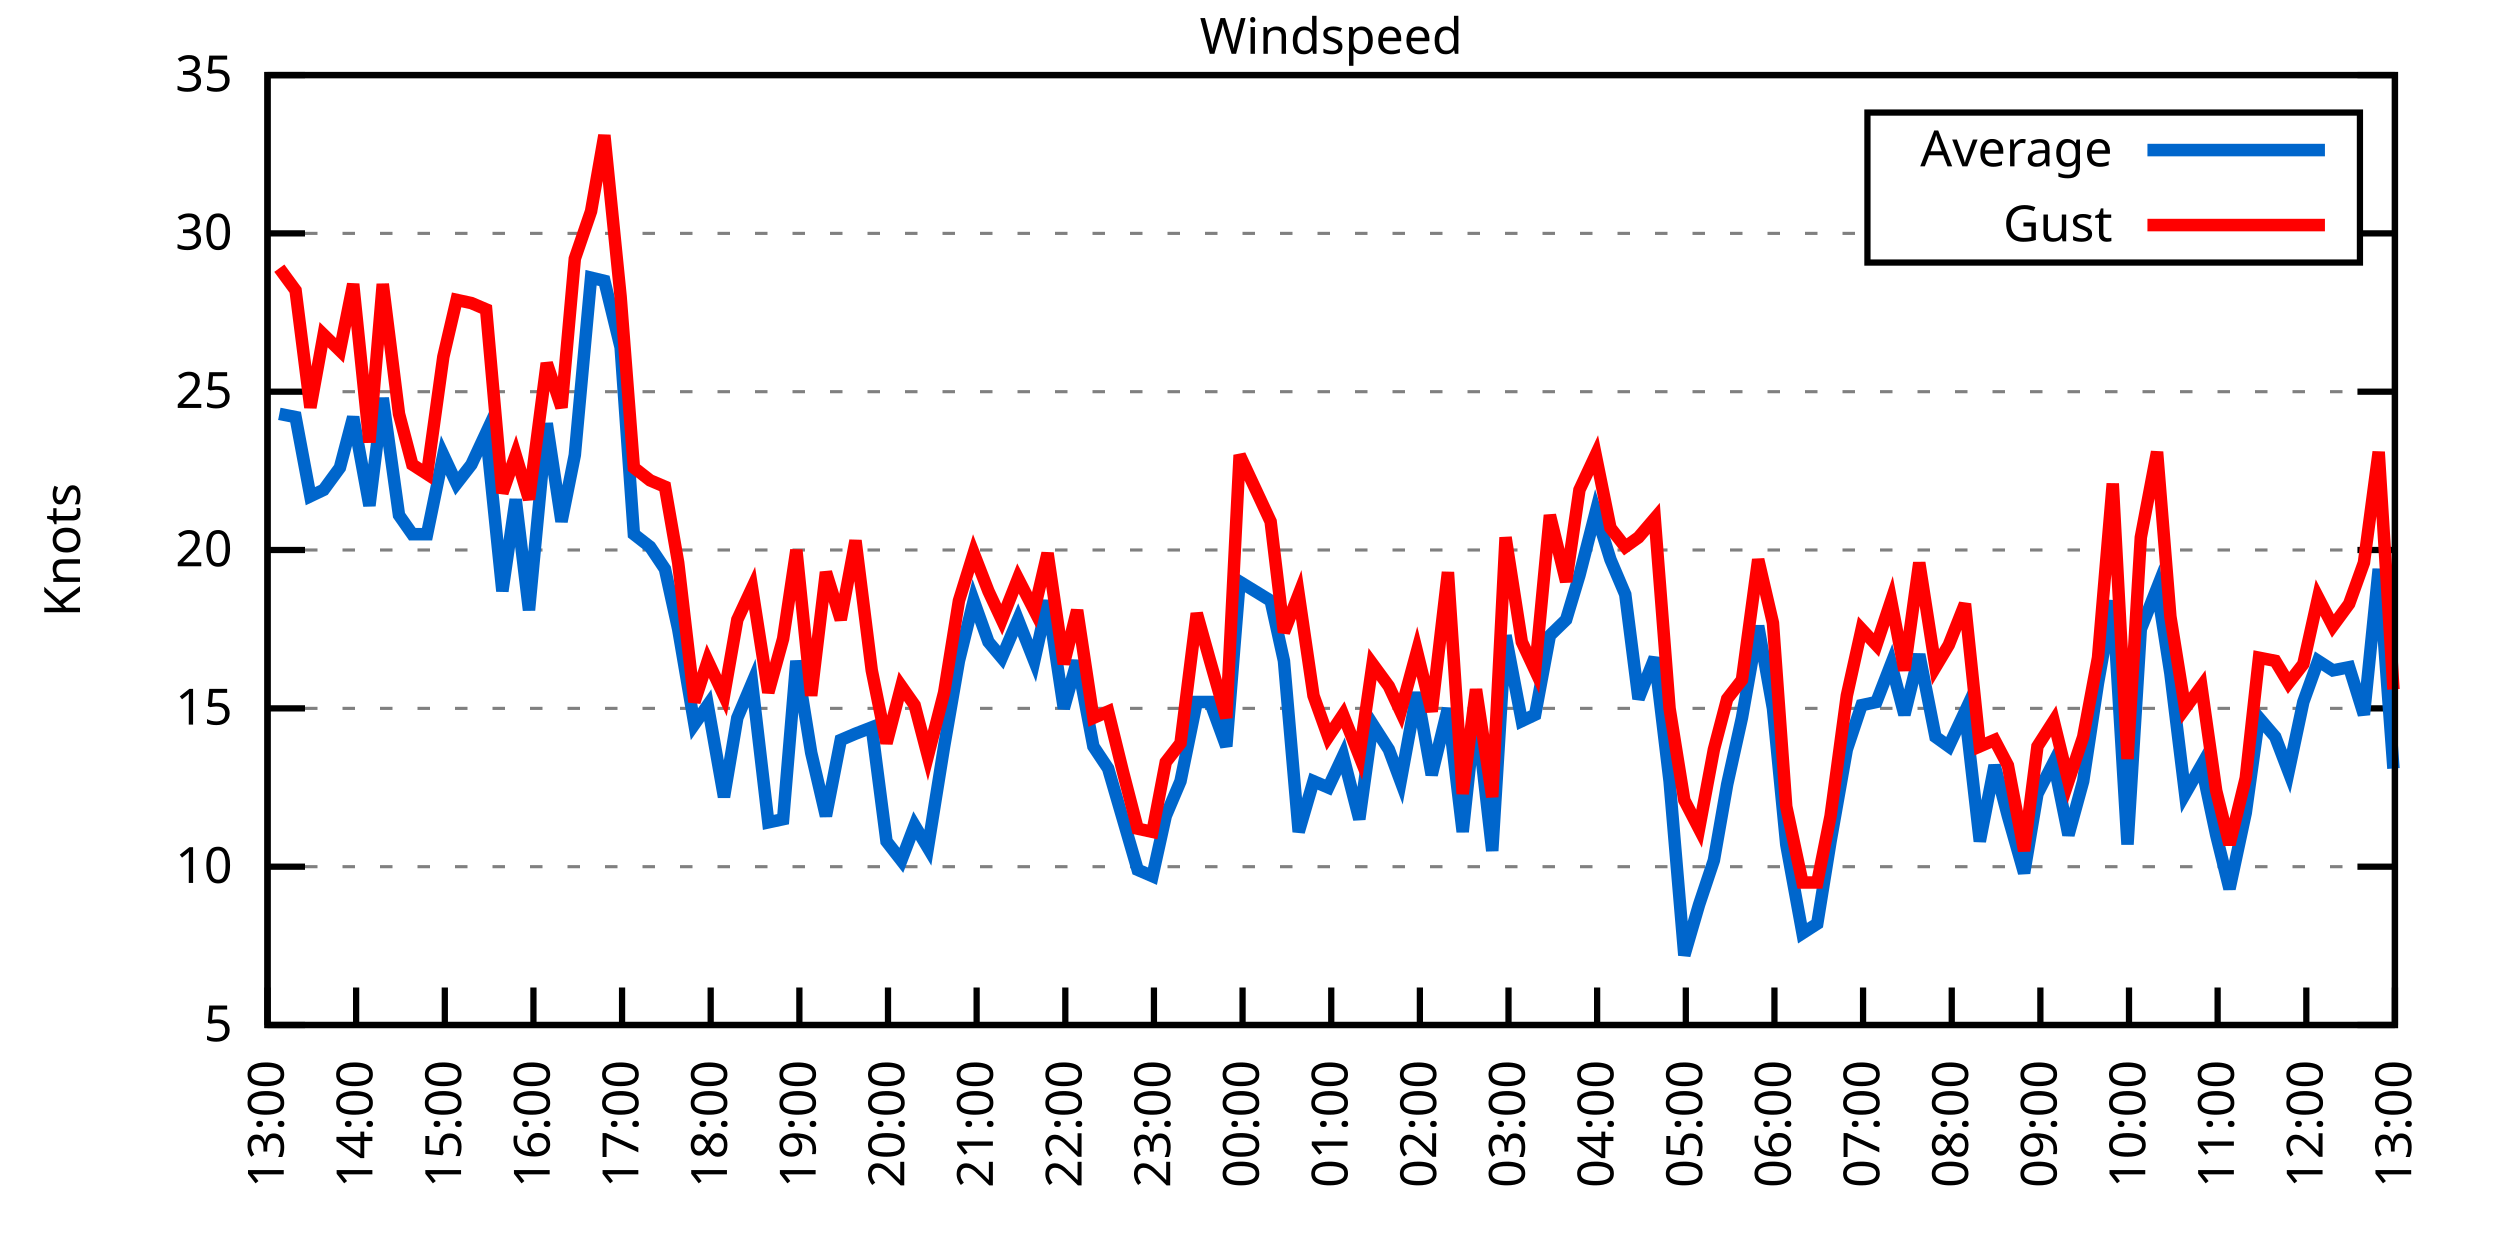
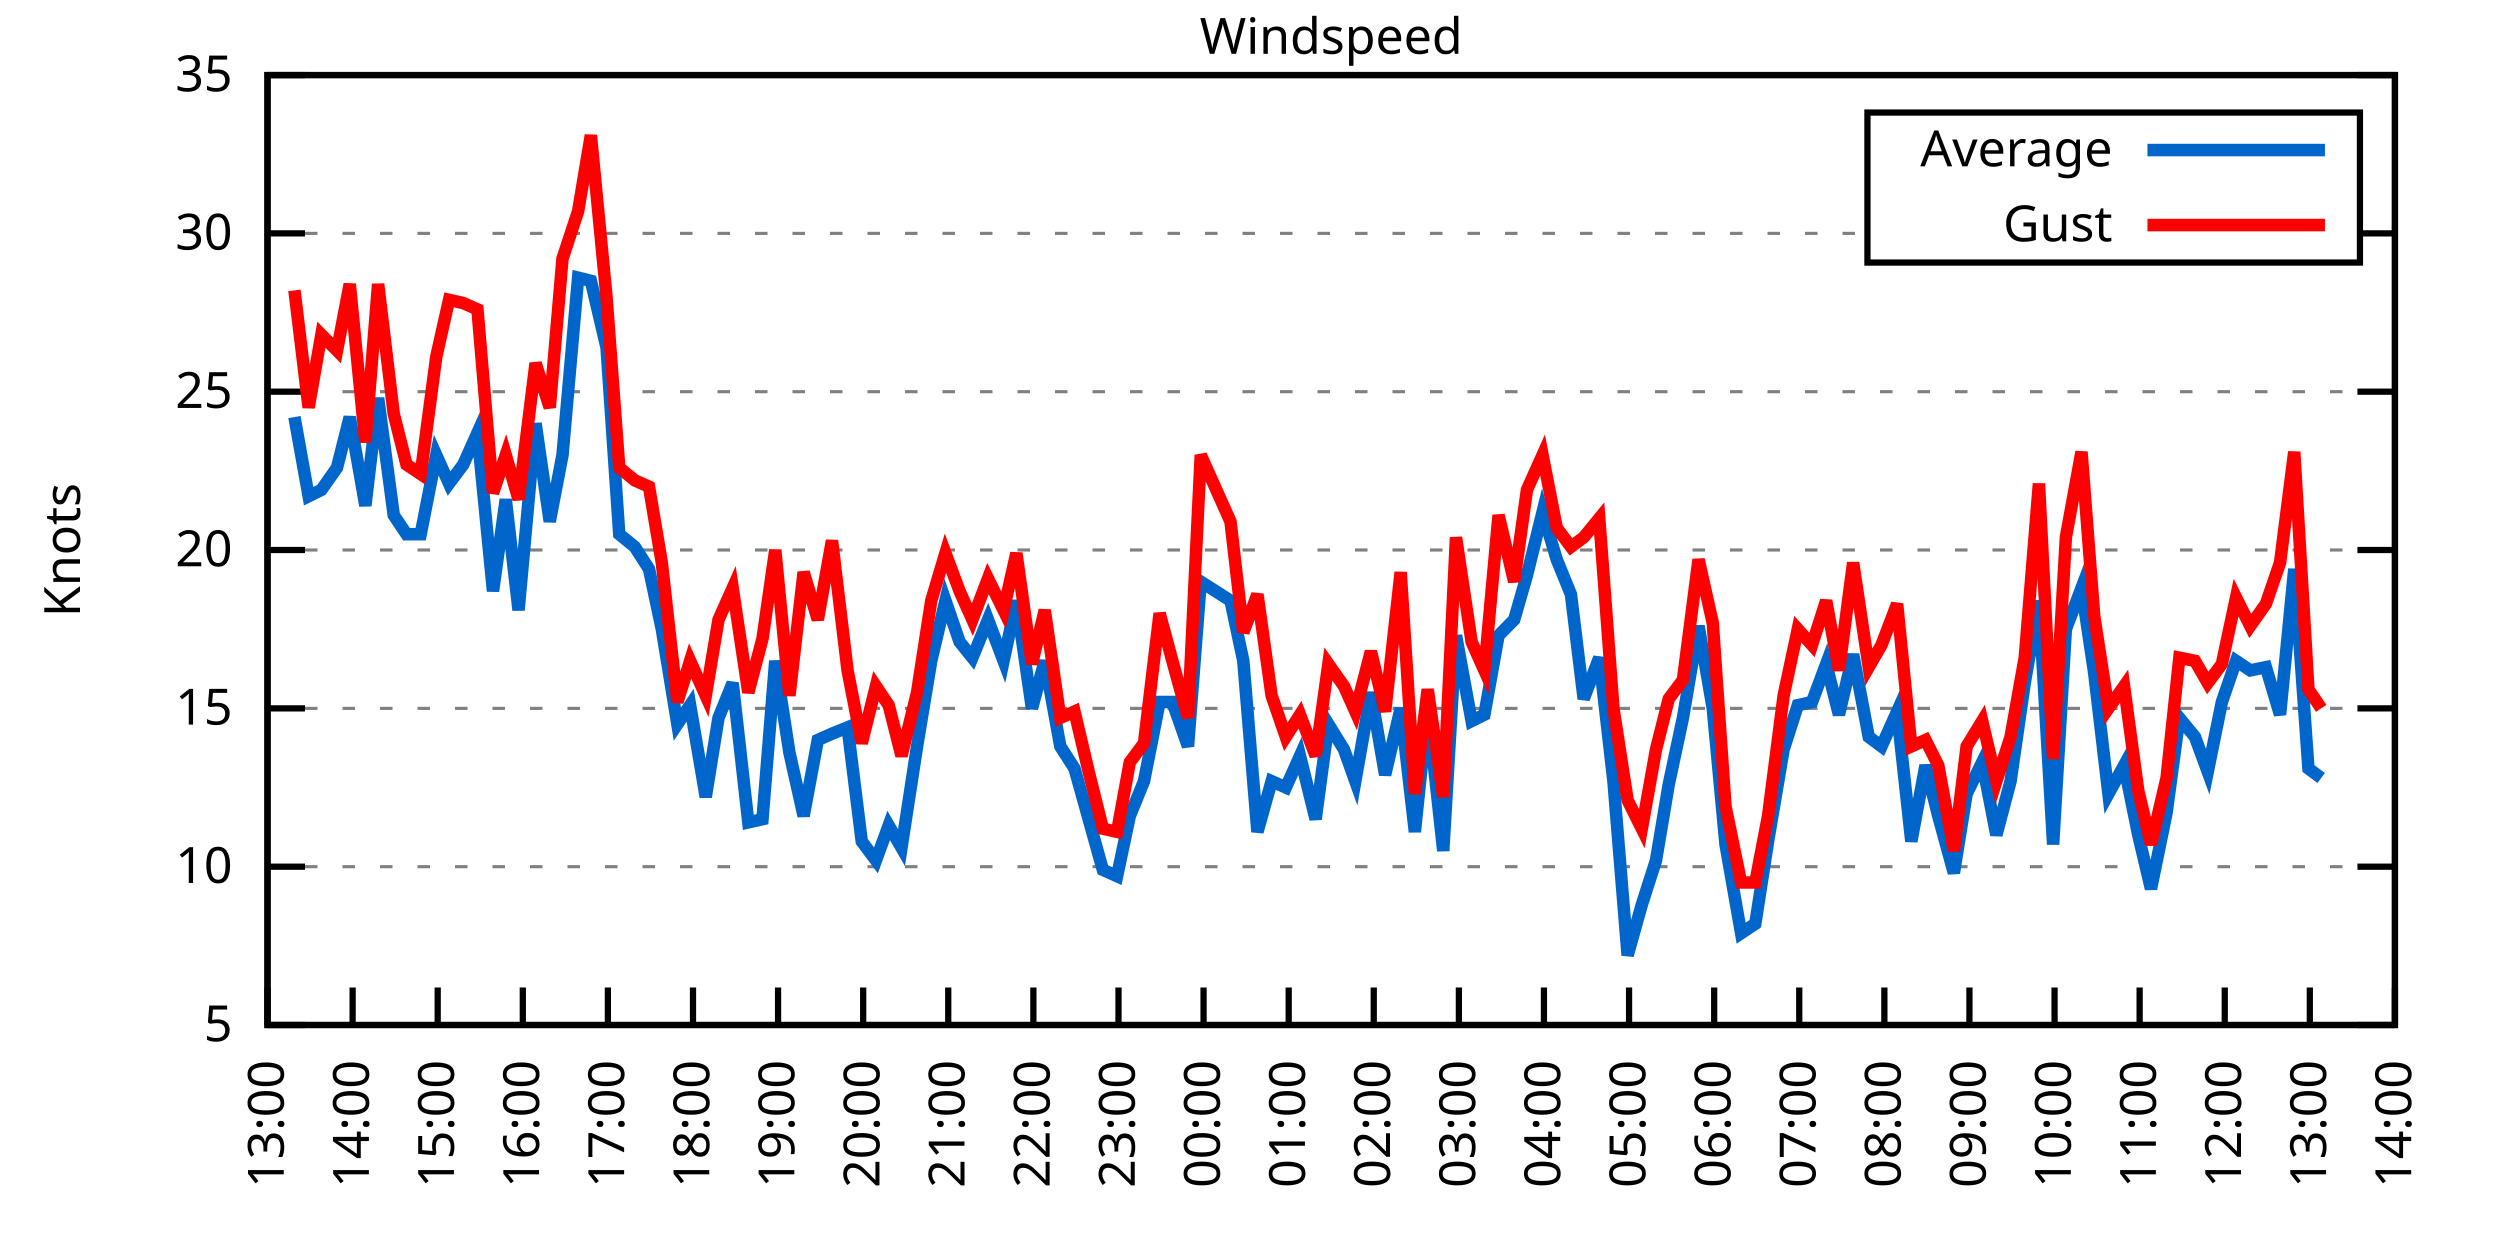
<svg xmlns="http://www.w3.org/2000/svg" xmlns:xlink="http://www.w3.org/1999/xlink" width="400" height="200" viewBox="0 0 400 200">
  <g id="gnuplot_canvas">
    <rect x="0" y="0" width="400" height="200" fill="none" />
    <defs>
      <circle id="gpDot" r="0.5" stroke-width="0.5" stroke="currentColor" />
      <path id="gpPt0" stroke-width="0.333" stroke="currentColor" d="M-1,0 h2 M0,-1 v2" />
      <path id="gpPt1" stroke-width="0.333" stroke="currentColor" d="M-1,-1 L1,1 M1,-1 L-1,1" />
      <path id="gpPt2" stroke-width="0.333" stroke="currentColor" d="M-1,0 L1,0 M0,-1 L0,1 M-1,-1 L1,1 M-1,1 L1,-1" />
      <rect id="gpPt3" stroke-width="0.333" stroke="currentColor" x="-1" y="-1" width="2" height="2" />
      <rect id="gpPt4" stroke-width="0.333" stroke="currentColor" fill="currentColor" x="-1" y="-1" width="2" height="2" />
      <circle id="gpPt5" stroke-width="0.333" stroke="currentColor" cx="0" cy="0" r="1" />
      <use xlink:href="#gpPt5" id="gpPt6" fill="currentColor" stroke="none" />
      <path id="gpPt7" stroke-width="0.333" stroke="currentColor" d="M0,-1.33 L-1.33,0.67 L1.33,0.67 z" />
      <use xlink:href="#gpPt7" id="gpPt8" fill="currentColor" stroke="none" />
      <use xlink:href="#gpPt7" id="gpPt9" stroke="currentColor" transform="rotate(180)" />
      <use xlink:href="#gpPt9" id="gpPt10" fill="currentColor" stroke="none" />
      <use xlink:href="#gpPt3" id="gpPt11" stroke="currentColor" transform="rotate(45)" />
      <use xlink:href="#gpPt11" id="gpPt12" fill="currentColor" stroke="none" />
      <path id="gpPt13" stroke-width="0.333" stroke="currentColor" d="M0,1.330 L1.265,0.411 L0.782,-1.067 L-0.782,-1.076 L-1.265,0.411 z" />
      <use xlink:href="#gpPt13" id="gpPt14" fill="currentColor" stroke="none" />
      <filter id="textbox" filterUnits="objectBoundingBox" x="0" y="0" height="1" width="1">
        <feFlood flood-color="white" flood-opacity="1" result="bgnd" />
        <feComposite in="SourceGraphic" in2="bgnd" operator="atop" />
      </filter>
      <filter id="greybox" filterUnits="objectBoundingBox" x="0" y="0" height="1" width="1">
        <feFlood flood-color="lightgrey" flood-opacity="1" result="grey" />
        <feComposite in="SourceGraphic" in2="grey" operator="atop" />
      </filter>
    </defs>
    <g fill="none" color="white" stroke="currentColor" stroke-width="1.00" stroke-linecap="butt" stroke-linejoin="miter">
</g>
    <g fill="none" color="black" stroke="currentColor" stroke-width="1.00" stroke-linecap="butt" stroke-linejoin="miter">
      <g stroke="none" shape-rendering="crispEdges">
        <polygon fill="rgb(255, 255, 255)" points="42.80,164.00 383.18,164.00 383.18,12.02 42.80,12.02 " />
      </g>
    </g>
    <g fill="none" color="black" stroke="currentColor" stroke-width="1.00" stroke-linecap="butt" stroke-linejoin="miter">
</g>
    <g fill="none" color="black" stroke="black" stroke-width="0.50" stroke-linecap="butt" stroke-linejoin="miter">
</g>
    <g fill="none" color="gray" stroke="currentColor" stroke-width="0.50" stroke-linecap="butt" stroke-linejoin="miter">
      <path stroke="gray" stroke-dasharray="2,4" class="gridline" d="M42.80,164.00 L383.19,164.00  " />
    </g>
    <g fill="none" color="gray" stroke="gray" stroke-width="1.00" stroke-linecap="butt" stroke-linejoin="miter">
</g>
    <g fill="none" color="black" stroke="currentColor" stroke-width="1.00" stroke-linecap="butt" stroke-linejoin="miter">
      <path stroke="black" d="M42.80,164.00 L48.80,164.00 M383.19,164.00 L377.19,164.00  " />
      <g transform="translate(37.20,166.60)" stroke="none" fill="black" font-family="Sans" font-size="8.00" text-anchor="end">
        <text>
          <tspan font-family="Sans"> 5</tspan>
        </text>
      </g>
    </g>
    <g fill="none" color="black" stroke="currentColor" stroke-width="1.00" stroke-linecap="butt" stroke-linejoin="miter">
</g>
    <g fill="none" color="black" stroke="black" stroke-width="0.50" stroke-linecap="butt" stroke-linejoin="miter">
</g>
    <g fill="none" color="gray" stroke="currentColor" stroke-width="0.50" stroke-linecap="butt" stroke-linejoin="miter">
      <path stroke="gray" stroke-dasharray="2,4" class="gridline" d="M42.80,138.67 L383.19,138.67  " />
    </g>
    <g fill="none" color="gray" stroke="gray" stroke-width="1.00" stroke-linecap="butt" stroke-linejoin="miter">
</g>
    <g fill="none" color="black" stroke="currentColor" stroke-width="1.00" stroke-linecap="butt" stroke-linejoin="miter">
      <path stroke="black" d="M42.80,138.67 L48.80,138.67 M383.19,138.67 L377.19,138.67  " />
      <g transform="translate(37.20,141.27)" stroke="none" fill="black" font-family="Sans" font-size="8.00" text-anchor="end">
        <text>
          <tspan font-family="Sans"> 10</tspan>
        </text>
      </g>
    </g>
    <g fill="none" color="black" stroke="currentColor" stroke-width="1.00" stroke-linecap="butt" stroke-linejoin="miter">
</g>
    <g fill="none" color="black" stroke="black" stroke-width="0.50" stroke-linecap="butt" stroke-linejoin="miter">
</g>
    <g fill="none" color="gray" stroke="currentColor" stroke-width="0.50" stroke-linecap="butt" stroke-linejoin="miter">
      <path stroke="gray" stroke-dasharray="2,4" class="gridline" d="M42.80,113.34 L383.19,113.34  " />
    </g>
    <g fill="none" color="gray" stroke="gray" stroke-width="1.00" stroke-linecap="butt" stroke-linejoin="miter">
</g>
    <g fill="none" color="black" stroke="currentColor" stroke-width="1.00" stroke-linecap="butt" stroke-linejoin="miter">
      <path stroke="black" d="M42.80,113.34 L48.80,113.34 M383.19,113.34 L377.19,113.34  " />
      <g transform="translate(37.20,115.94)" stroke="none" fill="black" font-family="Sans" font-size="8.00" text-anchor="end">
        <text>
          <tspan font-family="Sans"> 15</tspan>
        </text>
      </g>
    </g>
    <g fill="none" color="black" stroke="currentColor" stroke-width="1.00" stroke-linecap="butt" stroke-linejoin="miter">
</g>
    <g fill="none" color="black" stroke="black" stroke-width="0.50" stroke-linecap="butt" stroke-linejoin="miter">
</g>
    <g fill="none" color="gray" stroke="currentColor" stroke-width="0.50" stroke-linecap="butt" stroke-linejoin="miter">
      <path stroke="gray" stroke-dasharray="2,4" class="gridline" d="M42.80,88.00 L383.19,88.00  " />
    </g>
    <g fill="none" color="gray" stroke="gray" stroke-width="1.00" stroke-linecap="butt" stroke-linejoin="miter">
</g>
    <g fill="none" color="black" stroke="currentColor" stroke-width="1.00" stroke-linecap="butt" stroke-linejoin="miter">
      <path stroke="black" d="M42.80,88.00 L48.80,88.00 M383.19,88.00 L377.19,88.00  " />
      <g transform="translate(37.20,90.60)" stroke="none" fill="black" font-family="Sans" font-size="8.00" text-anchor="end">
        <text>
          <tspan font-family="Sans"> 20</tspan>
        </text>
      </g>
    </g>
    <g fill="none" color="black" stroke="currentColor" stroke-width="1.00" stroke-linecap="butt" stroke-linejoin="miter">
</g>
    <g fill="none" color="black" stroke="black" stroke-width="0.50" stroke-linecap="butt" stroke-linejoin="miter">
</g>
    <g fill="none" color="gray" stroke="currentColor" stroke-width="0.50" stroke-linecap="butt" stroke-linejoin="miter">
      <path stroke="gray" stroke-dasharray="2,4" class="gridline" d="M42.80,62.67 L383.19,62.67  " />
    </g>
    <g fill="none" color="gray" stroke="gray" stroke-width="1.00" stroke-linecap="butt" stroke-linejoin="miter">
</g>
    <g fill="none" color="black" stroke="currentColor" stroke-width="1.00" stroke-linecap="butt" stroke-linejoin="miter">
      <path stroke="black" d="M42.80,62.67 L48.80,62.67 M383.19,62.67 L377.19,62.67  " />
      <g transform="translate(37.20,65.27)" stroke="none" fill="black" font-family="Sans" font-size="8.00" text-anchor="end">
        <text>
          <tspan font-family="Sans"> 25</tspan>
        </text>
      </g>
    </g>
    <g fill="none" color="black" stroke="currentColor" stroke-width="1.00" stroke-linecap="butt" stroke-linejoin="miter">
</g>
    <g fill="none" color="black" stroke="black" stroke-width="0.50" stroke-linecap="butt" stroke-linejoin="miter">
</g>
    <g fill="none" color="gray" stroke="currentColor" stroke-width="0.50" stroke-linecap="butt" stroke-linejoin="miter">
      <path stroke="gray" stroke-dasharray="2,4" class="gridline" d="M42.80,37.34 L298.79,37.34 M377.59,37.34 L383.19,37.34  " />
    </g>
    <g fill="none" color="gray" stroke="gray" stroke-width="1.00" stroke-linecap="butt" stroke-linejoin="miter">
</g>
    <g fill="none" color="black" stroke="currentColor" stroke-width="1.00" stroke-linecap="butt" stroke-linejoin="miter">
      <path stroke="black" d="M42.80,37.34 L48.80,37.34 M383.19,37.34 L377.19,37.34  " />
      <g transform="translate(37.20,39.94)" stroke="none" fill="black" font-family="Sans" font-size="8.00" text-anchor="end">
        <text>
          <tspan font-family="Sans"> 30</tspan>
        </text>
      </g>
    </g>
    <g fill="none" color="black" stroke="currentColor" stroke-width="1.00" stroke-linecap="butt" stroke-linejoin="miter">
</g>
    <g fill="none" color="black" stroke="black" stroke-width="0.50" stroke-linecap="butt" stroke-linejoin="miter">
</g>
    <g fill="none" color="gray" stroke="currentColor" stroke-width="0.50" stroke-linecap="butt" stroke-linejoin="miter">
      <path stroke="gray" stroke-dasharray="2,4" class="gridline" d="M42.80,12.01 L383.19,12.01  " />
    </g>
    <g fill="none" color="gray" stroke="gray" stroke-width="1.00" stroke-linecap="butt" stroke-linejoin="miter">
</g>
    <g fill="none" color="black" stroke="currentColor" stroke-width="1.00" stroke-linecap="butt" stroke-linejoin="miter">
      <path stroke="black" d="M42.80,12.01 L48.80,12.01 M383.19,12.01 L377.19,12.01  " />
      <g transform="translate(37.20,14.61)" stroke="none" fill="black" font-family="Sans" font-size="8.00" text-anchor="end">
        <text>
          <tspan font-family="Sans"> 35</tspan>
        </text>
      </g>
    </g>
    <g fill="none" color="black" stroke="currentColor" stroke-width="1.00" stroke-linecap="butt" stroke-linejoin="miter">
      <path stroke="black" d="M42.80,164.00 L42.80,158.00  " />
      <g transform="translate(45.40,169.60) rotate(270.00)" stroke="none" fill="black" font-family="Sans" font-size="8.00" text-anchor="end">
        <text>
          <tspan font-family="Sans">13:00</tspan>
        </text>
      </g>
    </g>
    <g fill="none" color="black" stroke="currentColor" stroke-width="1.00" stroke-linecap="butt" stroke-linejoin="miter">
-       <path stroke="black" d="M56.98,164.00 L56.98,158.00  " />
-       <g transform="translate(59.58,169.60) rotate(270.00)" stroke="none" fill="black" font-family="Sans" font-size="8.00" text-anchor="end">
+       <path stroke="black" d="M56.42,164.00 L56.42,158.00  " />
+       <g transform="translate(59.02,169.60) rotate(270.00)" stroke="none" fill="black" font-family="Sans" font-size="8.00" text-anchor="end">
        <text>
          <tspan font-family="Sans">14:00</tspan>
        </text>
      </g>
    </g>
    <g fill="none" color="black" stroke="currentColor" stroke-width="1.00" stroke-linecap="butt" stroke-linejoin="miter">
-       <path stroke="black" d="M71.17,164.00 L71.17,158.00  " />
-       <g transform="translate(73.77,169.60) rotate(270.00)" stroke="none" fill="black" font-family="Sans" font-size="8.00" text-anchor="end">
+       <path stroke="black" d="M70.03,164.00 L70.03,158.00  " />
+       <g transform="translate(72.63,169.60) rotate(270.00)" stroke="none" fill="black" font-family="Sans" font-size="8.00" text-anchor="end">
        <text>
          <tspan font-family="Sans">15:00</tspan>
        </text>
      </g>
    </g>
    <g fill="none" color="black" stroke="currentColor" stroke-width="1.00" stroke-linecap="butt" stroke-linejoin="miter">
-       <path stroke="black" d="M85.35,164.00 L85.35,158.00  " />
-       <g transform="translate(87.95,169.60) rotate(270.00)" stroke="none" fill="black" font-family="Sans" font-size="8.00" text-anchor="end">
+       <path stroke="black" d="M83.65,164.00 L83.65,158.00  " />
+       <g transform="translate(86.25,169.60) rotate(270.00)" stroke="none" fill="black" font-family="Sans" font-size="8.00" text-anchor="end">
        <text>
          <tspan font-family="Sans">16:00</tspan>
        </text>
      </g>
    </g>
    <g fill="none" color="black" stroke="currentColor" stroke-width="1.00" stroke-linecap="butt" stroke-linejoin="miter">
-       <path stroke="black" d="M99.53,164.00 L99.53,158.00  " />
-       <g transform="translate(102.13,169.60) rotate(270.00)" stroke="none" fill="black" font-family="Sans" font-size="8.00" text-anchor="end">
+       <path stroke="black" d="M97.26,164.00 L97.26,158.00  " />
+       <g transform="translate(99.86,169.60) rotate(270.00)" stroke="none" fill="black" font-family="Sans" font-size="8.00" text-anchor="end">
        <text>
          <tspan font-family="Sans">17:00</tspan>
        </text>
      </g>
    </g>
    <g fill="none" color="black" stroke="currentColor" stroke-width="1.00" stroke-linecap="butt" stroke-linejoin="miter">
-       <path stroke="black" d="M113.71,164.00 L113.71,158.00  " />
-       <g transform="translate(116.31,169.60) rotate(270.00)" stroke="none" fill="black" font-family="Sans" font-size="8.00" text-anchor="end">
+       <path stroke="black" d="M110.88,164.00 L110.88,158.00  " />
+       <g transform="translate(113.48,169.60) rotate(270.00)" stroke="none" fill="black" font-family="Sans" font-size="8.00" text-anchor="end">
        <text>
          <tspan font-family="Sans">18:00</tspan>
        </text>
      </g>
    </g>
    <g fill="none" color="black" stroke="currentColor" stroke-width="1.00" stroke-linecap="butt" stroke-linejoin="miter">
-       <path stroke="black" d="M127.90,164.00 L127.90,158.00  " />
-       <g transform="translate(130.50,169.60) rotate(270.00)" stroke="none" fill="black" font-family="Sans" font-size="8.00" text-anchor="end">
+       <path stroke="black" d="M124.49,164.00 L124.49,158.00  " />
+       <g transform="translate(127.09,169.60) rotate(270.00)" stroke="none" fill="black" font-family="Sans" font-size="8.00" text-anchor="end">
        <text>
          <tspan font-family="Sans">19:00</tspan>
        </text>
      </g>
    </g>
    <g fill="none" color="black" stroke="currentColor" stroke-width="1.00" stroke-linecap="butt" stroke-linejoin="miter">
-       <path stroke="black" d="M142.08,164.00 L142.08,158.00  " />
-       <g transform="translate(144.68,169.60) rotate(270.00)" stroke="none" fill="black" font-family="Sans" font-size="8.00" text-anchor="end">
+       <path stroke="black" d="M138.11,164.00 L138.11,158.00  " />
+       <g transform="translate(140.71,169.60) rotate(270.00)" stroke="none" fill="black" font-family="Sans" font-size="8.00" text-anchor="end">
        <text>
          <tspan font-family="Sans">20:00</tspan>
        </text>
      </g>
    </g>
    <g fill="none" color="black" stroke="currentColor" stroke-width="1.00" stroke-linecap="butt" stroke-linejoin="miter">
-       <path stroke="black" d="M156.26,164.00 L156.26,158.00  " />
-       <g transform="translate(158.86,169.60) rotate(270.00)" stroke="none" fill="black" font-family="Sans" font-size="8.00" text-anchor="end">
+       <path stroke="black" d="M151.72,164.00 L151.72,158.00  " />
+       <g transform="translate(154.32,169.60) rotate(270.00)" stroke="none" fill="black" font-family="Sans" font-size="8.00" text-anchor="end">
        <text>
          <tspan font-family="Sans">21:00</tspan>
        </text>
      </g>
    </g>
    <g fill="none" color="black" stroke="currentColor" stroke-width="1.00" stroke-linecap="butt" stroke-linejoin="miter">
-       <path stroke="black" d="M170.45,164.00 L170.45,158.00  " />
-       <g transform="translate(173.05,169.60) rotate(270.00)" stroke="none" fill="black" font-family="Sans" font-size="8.00" text-anchor="end">
+       <path stroke="black" d="M165.34,164.00 L165.34,158.00  " />
+       <g transform="translate(167.94,169.60) rotate(270.00)" stroke="none" fill="black" font-family="Sans" font-size="8.00" text-anchor="end">
        <text>
          <tspan font-family="Sans">22:00</tspan>
        </text>
      </g>
    </g>
    <g fill="none" color="black" stroke="currentColor" stroke-width="1.00" stroke-linecap="butt" stroke-linejoin="miter">
-       <path stroke="black" d="M184.63,164.00 L184.63,158.00  " />
-       <g transform="translate(187.23,169.60) rotate(270.00)" stroke="none" fill="black" font-family="Sans" font-size="8.00" text-anchor="end">
+       <path stroke="black" d="M178.96,164.00 L178.96,158.00  " />
+       <g transform="translate(181.56,169.60) rotate(270.00)" stroke="none" fill="black" font-family="Sans" font-size="8.00" text-anchor="end">
        <text>
          <tspan font-family="Sans">23:00</tspan>
        </text>
      </g>
    </g>
    <g fill="none" color="black" stroke="currentColor" stroke-width="1.00" stroke-linecap="butt" stroke-linejoin="miter">
-       <path stroke="black" d="M198.81,164.00 L198.81,158.00  " />
-       <g transform="translate(201.41,169.60) rotate(270.00)" stroke="none" fill="black" font-family="Sans" font-size="8.00" text-anchor="end">
+       <path stroke="black" d="M192.57,164.00 L192.57,158.00  " />
+       <g transform="translate(195.17,169.60) rotate(270.00)" stroke="none" fill="black" font-family="Sans" font-size="8.00" text-anchor="end">
        <text>
          <tspan font-family="Sans">00:00</tspan>
        </text>
      </g>
    </g>
    <g fill="none" color="black" stroke="currentColor" stroke-width="1.00" stroke-linecap="butt" stroke-linejoin="miter">
-       <path stroke="black" d="M213.00,164.00 L213.00,158.00  " />
-       <g transform="translate(215.60,169.60) rotate(270.00)" stroke="none" fill="black" font-family="Sans" font-size="8.00" text-anchor="end">
+       <path stroke="black" d="M206.19,164.00 L206.19,158.00  " />
+       <g transform="translate(208.79,169.60) rotate(270.00)" stroke="none" fill="black" font-family="Sans" font-size="8.00" text-anchor="end">
        <text>
          <tspan font-family="Sans">01:00</tspan>
        </text>
      </g>
    </g>
    <g fill="none" color="black" stroke="currentColor" stroke-width="1.00" stroke-linecap="butt" stroke-linejoin="miter">
-       <path stroke="black" d="M227.18,164.00 L227.18,158.00  " />
-       <g transform="translate(229.78,169.60) rotate(270.00)" stroke="none" fill="black" font-family="Sans" font-size="8.00" text-anchor="end">
+       <path stroke="black" d="M219.80,164.00 L219.80,158.00  " />
+       <g transform="translate(222.40,169.60) rotate(270.00)" stroke="none" fill="black" font-family="Sans" font-size="8.00" text-anchor="end">
        <text>
          <tspan font-family="Sans">02:00</tspan>
        </text>
      </g>
    </g>
    <g fill="none" color="black" stroke="currentColor" stroke-width="1.00" stroke-linecap="butt" stroke-linejoin="miter">
-       <path stroke="black" d="M241.36,164.00 L241.36,158.00  " />
-       <g transform="translate(243.96,169.60) rotate(270.00)" stroke="none" fill="black" font-family="Sans" font-size="8.00" text-anchor="end">
+       <path stroke="black" d="M233.42,164.00 L233.42,158.00  " />
+       <g transform="translate(236.02,169.60) rotate(270.00)" stroke="none" fill="black" font-family="Sans" font-size="8.00" text-anchor="end">
        <text>
          <tspan font-family="Sans">03:00</tspan>
        </text>
      </g>
    </g>
    <g fill="none" color="black" stroke="currentColor" stroke-width="1.00" stroke-linecap="butt" stroke-linejoin="miter">
-       <path stroke="black" d="M255.54,164.00 L255.54,158.00  " />
-       <g transform="translate(258.14,169.60) rotate(270.00)" stroke="none" fill="black" font-family="Sans" font-size="8.00" text-anchor="end">
+       <path stroke="black" d="M247.03,164.00 L247.03,158.00  " />
+       <g transform="translate(249.63,169.60) rotate(270.00)" stroke="none" fill="black" font-family="Sans" font-size="8.00" text-anchor="end">
        <text>
          <tspan font-family="Sans">04:00</tspan>
        </text>
      </g>
    </g>
    <g fill="none" color="black" stroke="currentColor" stroke-width="1.00" stroke-linecap="butt" stroke-linejoin="miter">
-       <path stroke="black" d="M269.73,164.00 L269.73,158.00  " />
-       <g transform="translate(272.33,169.60) rotate(270.00)" stroke="none" fill="black" font-family="Sans" font-size="8.00" text-anchor="end">
+       <path stroke="black" d="M260.65,164.00 L260.65,158.00  " />
+       <g transform="translate(263.25,169.60) rotate(270.00)" stroke="none" fill="black" font-family="Sans" font-size="8.00" text-anchor="end">
        <text>
          <tspan font-family="Sans">05:00</tspan>
        </text>
      </g>
    </g>
    <g fill="none" color="black" stroke="currentColor" stroke-width="1.00" stroke-linecap="butt" stroke-linejoin="miter">
-       <path stroke="black" d="M283.91,164.00 L283.91,158.00  " />
-       <g transform="translate(286.51,169.60) rotate(270.00)" stroke="none" fill="black" font-family="Sans" font-size="8.00" text-anchor="end">
+       <path stroke="black" d="M274.27,164.00 L274.27,158.00  " />
+       <g transform="translate(276.87,169.60) rotate(270.00)" stroke="none" fill="black" font-family="Sans" font-size="8.00" text-anchor="end">
        <text>
          <tspan font-family="Sans">06:00</tspan>
        </text>
      </g>
    </g>
    <g fill="none" color="black" stroke="currentColor" stroke-width="1.00" stroke-linecap="butt" stroke-linejoin="miter">
-       <path stroke="black" d="M298.09,164.00 L298.09,158.00  " />
-       <g transform="translate(300.69,169.60) rotate(270.00)" stroke="none" fill="black" font-family="Sans" font-size="8.00" text-anchor="end">
+       <path stroke="black" d="M287.88,164.00 L287.88,158.00  " />
+       <g transform="translate(290.48,169.60) rotate(270.00)" stroke="none" fill="black" font-family="Sans" font-size="8.00" text-anchor="end">
        <text>
          <tspan font-family="Sans">07:00</tspan>
        </text>
      </g>
    </g>
    <g fill="none" color="black" stroke="currentColor" stroke-width="1.00" stroke-linecap="butt" stroke-linejoin="miter">
-       <path stroke="black" d="M312.28,164.00 L312.28,158.00  " />
-       <g transform="translate(314.88,169.60) rotate(270.00)" stroke="none" fill="black" font-family="Sans" font-size="8.00" text-anchor="end">
+       <path stroke="black" d="M301.50,164.00 L301.50,158.00  " />
+       <g transform="translate(304.10,169.60) rotate(270.00)" stroke="none" fill="black" font-family="Sans" font-size="8.00" text-anchor="end">
        <text>
          <tspan font-family="Sans">08:00</tspan>
        </text>
      </g>
    </g>
    <g fill="none" color="black" stroke="currentColor" stroke-width="1.00" stroke-linecap="butt" stroke-linejoin="miter">
-       <path stroke="black" d="M326.46,164.00 L326.46,158.00  " />
-       <g transform="translate(329.06,169.60) rotate(270.00)" stroke="none" fill="black" font-family="Sans" font-size="8.00" text-anchor="end">
+       <path stroke="black" d="M315.11,164.00 L315.11,158.00  " />
+       <g transform="translate(317.71,169.60) rotate(270.00)" stroke="none" fill="black" font-family="Sans" font-size="8.00" text-anchor="end">
        <text>
          <tspan font-family="Sans">09:00</tspan>
        </text>
      </g>
    </g>
    <g fill="none" color="black" stroke="currentColor" stroke-width="1.00" stroke-linecap="butt" stroke-linejoin="miter">
-       <path stroke="black" d="M340.64,164.00 L340.64,158.00  " />
-       <g transform="translate(343.24,169.60) rotate(270.00)" stroke="none" fill="black" font-family="Sans" font-size="8.00" text-anchor="end">
+       <path stroke="black" d="M328.73,164.00 L328.73,158.00  " />
+       <g transform="translate(331.33,169.60) rotate(270.00)" stroke="none" fill="black" font-family="Sans" font-size="8.00" text-anchor="end">
        <text>
          <tspan font-family="Sans">10:00</tspan>
        </text>
      </g>
    </g>
    <g fill="none" color="black" stroke="currentColor" stroke-width="1.00" stroke-linecap="butt" stroke-linejoin="miter">
-       <path stroke="black" d="M354.82,164.00 L354.82,158.00  " />
-       <g transform="translate(357.42,169.60) rotate(270.00)" stroke="none" fill="black" font-family="Sans" font-size="8.00" text-anchor="end">
+       <path stroke="black" d="M342.34,164.00 L342.34,158.00  " />
+       <g transform="translate(344.94,169.60) rotate(270.00)" stroke="none" fill="black" font-family="Sans" font-size="8.00" text-anchor="end">
        <text>
          <tspan font-family="Sans">11:00</tspan>
        </text>
      </g>
    </g>
    <g fill="none" color="black" stroke="currentColor" stroke-width="1.00" stroke-linecap="butt" stroke-linejoin="miter">
-       <path stroke="black" d="M369.01,164.00 L369.01,158.00  " />
-       <g transform="translate(371.61,169.60) rotate(270.00)" stroke="none" fill="black" font-family="Sans" font-size="8.00" text-anchor="end">
+       <path stroke="black" d="M355.96,164.00 L355.96,158.00  " />
+       <g transform="translate(358.56,169.60) rotate(270.00)" stroke="none" fill="black" font-family="Sans" font-size="8.00" text-anchor="end">
        <text>
          <tspan font-family="Sans">12:00</tspan>
+         </text>
+       </g>
+     </g>
+     <g fill="none" color="black" stroke="currentColor" stroke-width="1.00" stroke-linecap="butt" stroke-linejoin="miter">
+       <path stroke="black" d="M369.57,164.00 L369.57,158.00  " />
+       <g transform="translate(372.17,169.60) rotate(270.00)" stroke="none" fill="black" font-family="Sans" font-size="8.00" text-anchor="end">
+         <text>
+           <tspan font-family="Sans">13:00</tspan>
        </text>
      </g>
    </g>
    <g fill="none" color="black" stroke="currentColor" stroke-width="1.00" stroke-linecap="butt" stroke-linejoin="miter">
      <path stroke="black" d="M383.19,164.00 L383.19,158.00  " />
      <g transform="translate(385.79,169.60) rotate(270.00)" stroke="none" fill="black" font-family="Sans" font-size="8.00" text-anchor="end">
        <text>
-           <tspan font-family="Sans">13:00</tspan>
+           <tspan font-family="Sans">14:00</tspan>
        </text>
      </g>
    </g>
    <g fill="none" color="black" stroke="currentColor" stroke-width="1.00" stroke-linecap="butt" stroke-linejoin="miter">
</g>
    <g fill="none" color="black" stroke="currentColor" stroke-width="1.00" stroke-linecap="butt" stroke-linejoin="miter">
      <path stroke="black" d="M42.80,12.01 L42.80,164.00 L383.19,164.00 L383.19,12.01 L42.80,12.01 Z  " />
    </g>
    <g fill="none" color="black" stroke="currentColor" stroke-width="1.00" stroke-linecap="butt" stroke-linejoin="miter">
</g>
    <g fill="none" color="black" stroke="currentColor" stroke-width="1.00" stroke-linecap="butt" stroke-linejoin="miter">
      <path stroke="black" d="M298.79,42.01 L298.79,18.01 L377.59,18.01 L377.59,42.01 L298.79,42.01 Z  " />
    </g>
    <g id="Windspeed_plot_1">
      <g fill="none" color="white" stroke="black" stroke-width="2.00" stroke-linecap="butt" stroke-linejoin="miter">
</g>
      <g fill="none" color="black" stroke="currentColor" stroke-width="2.00" stroke-linecap="butt" stroke-linejoin="miter">
        <g transform="translate(337.99,26.61)" stroke="none" fill="black" font-family="Sans" font-size="8.00" text-anchor="end">
          <text>
            <tspan font-family="Sans">Average</tspan>
          </text>
        </g>
      </g>
      <g fill="none" color="black" stroke="currentColor" stroke-width="2.00" stroke-linecap="butt" stroke-linejoin="miter">
-         <path stroke="rgb(  0, 102, 204)" d="M343.59,24.01 L371.99,24.01 M44.69,66.22 L47.29,66.73 L49.66,79.39 L51.78,78.38 L54.38,74.83 L56.51,66.73   L59.11,80.91 L61.24,63.69 L63.84,82.43 L65.97,85.47 L68.33,85.47 L70.93,72.81 L73.06,77.37 L75.42,74.33   L77.78,69.26 L80.38,94.59 L82.51,79.90 L84.64,97.63 L87.48,67.74 L89.84,83.45 L91.97,72.81 L94.57,44.43   L96.70,44.94 L99.30,55.58 L101.42,85.47 L104.02,87.50 L106.39,91.04 L108.51,100.67 L111.11,115.87 L113.24,112.83   L115.84,127.52 L117.97,114.86 L120.33,109.28 L122.93,131.58 L125.30,131.07 L127.42,105.74 L129.79,120.43 L132.15,130.56   L134.52,118.40 L136.88,117.39 L139.48,116.38 L141.84,134.62 L144.21,137.66 L146.34,132.08 L148.46,135.63 L151.06,119.42   L153.43,105.74 L155.79,96.11 L158.15,102.70 L160.28,105.23 L162.88,99.15 L165.48,105.74 L167.61,96.11 L170.21,113.34   L172.34,105.74 L174.94,119.42 L177.30,122.96 L179.67,131.07 L182.03,139.17 L184.39,140.19 L186.52,130.56 L188.88,124.99   L191.48,112.32 L193.61,112.32 L196.21,119.42 L198.34,93.07 L203.30,96.11 L205.43,105.74 L207.79,133.10 L210.16,124.99   L212.52,126.00 L214.89,120.94 L217.49,131.07 L219.61,115.87 L222.21,119.92 L224.10,124.99 L226.71,110.80 L229.07,123.98   L231.67,113.34 L234.03,133.10 L236.16,113.34 L238.76,136.14 L240.89,101.68 L243.49,115.36 L245.62,114.35 L247.98,101.68   L250.58,99.15 L252.71,92.06 L255.31,81.93 L257.67,89.52 L260.04,95.10 L262.16,111.82 L264.76,105.23 L267.13,124.99   L269.49,152.85 L271.85,144.75 L274.22,137.66 L276.35,125.50 L278.71,114.86 L281.31,100.16 L283.67,113.34 L285.80,135.12   L288.40,149.31 L290.76,147.79 L292.89,134.62 L295.49,119.92 L297.86,112.83 L300.22,112.32 L302.58,106.24 L304.71,114.35   L307.08,104.72 L309.68,117.90 L311.80,119.42 L314.40,113.84 L316.77,134.62 L319.13,122.46 L321.26,130.56 L323.86,139.68   L325.99,127.02 L328.59,121.95 L330.95,133.60 L333.31,124.99 L335.68,109.28 L338.04,96.11 L340.40,135.12 L342.53,100.67   L345.13,94.08 L347.26,107.76 L349.62,127.02 L352.22,122.46 L354.59,133.60 L356.72,142.21 L359.32,130.06 L361.44,114.86   L364.04,117.90 L366.17,123.47 L368.53,112.32 L370.90,105.74 L373.26,107.26 L375.86,106.75 L378.23,114.35 L380.59,91.04   L382.95,122.96  " />
+         <path stroke="rgb(  0, 102, 204)" d="M343.59,24.01 L371.99,24.01 M47.11,66.73 L49.38,79.39 L51.42,78.38 L53.92,74.83 L55.96,66.73 L58.46,80.91   L60.50,63.69 L63.00,82.43 L65.04,85.47 L67.31,85.47 L69.80,72.81 L71.85,77.37 L74.12,74.33 L76.39,69.26   L78.88,94.59 L80.92,79.90 L82.97,97.63 L85.69,67.74 L87.96,83.45 L90.00,72.81 L92.50,44.43 L94.54,44.94   L97.04,55.58 L99.08,85.47 L101.57,87.50 L103.84,91.04 L105.89,100.67 L108.38,115.87 L110.42,112.83 L112.92,127.52   L114.96,114.86 L117.23,109.28 L119.73,131.58 L122.00,131.07 L124.04,105.74 L126.31,120.43 L128.58,130.56 L130.85,118.40   L133.12,117.39 L135.61,116.38 L137.88,134.62 L140.15,137.66 L142.19,132.08 L144.24,135.63 L146.73,119.42 L149.00,105.74   L151.27,96.11 L153.54,102.70 L155.58,105.23 L158.08,99.15 L160.57,105.74 L162.62,96.11 L165.11,113.34 L167.16,105.74   L169.65,119.42 L171.92,122.96 L174.19,131.07 L176.46,139.17 L178.73,140.19 L180.77,130.56 L183.04,124.99 L185.54,112.32   L187.58,112.32 L190.08,119.42 L192.12,93.07 L196.88,96.11 L198.93,105.74 L201.19,133.10 L203.46,124.99 L205.73,126.00   L208.00,120.94 L210.50,131.07 L212.54,115.87 L215.04,119.92 L216.85,124.99 L219.35,110.80 L221.62,123.98 L224.11,113.34   L226.38,133.10 L228.43,113.34 L230.92,136.14 L232.96,101.68 L235.46,115.36 L237.50,114.35 L239.77,101.68 L242.27,99.15   L244.31,92.06 L246.81,81.93 L249.08,89.52 L251.35,95.10 L253.39,111.82 L255.88,105.23 L258.15,124.99 L260.42,152.85   L262.69,144.75 L264.96,137.66 L267.00,125.50 L269.27,114.86 L271.77,100.16 L274.04,113.34 L276.08,135.12 L278.58,149.31   L280.85,147.79 L282.89,134.62 L285.38,119.92 L287.65,112.83 L289.92,112.32 L292.19,106.24 L294.23,114.35 L296.50,104.72   L299.00,117.90 L301.04,119.42 L303.54,113.84 L305.81,134.62 L308.08,122.46 L310.12,130.56 L312.62,139.68 L314.66,127.02   L317.15,121.95 L319.42,133.60 L321.69,124.99 L323.96,109.28 L326.23,96.11 L328.50,135.12 L330.54,100.67 L333.04,94.08   L335.08,107.76 L337.35,127.02 L339.85,122.46 L342.12,133.60 L344.16,142.21 L346.65,130.06 L348.70,114.86 L351.19,117.90   L353.24,123.47 L355.50,112.32 L357.77,105.74 L360.04,107.26 L362.54,106.75 L364.81,114.35 L367.08,91.04 L369.35,122.96   L371.39,124.48  " />
      </g>
    </g>
    <g id="Windspeed_plot_2">
      <g fill="none" color="black" stroke="currentColor" stroke-width="2.00" stroke-linecap="butt" stroke-linejoin="miter">
        <g transform="translate(337.99,38.61)" stroke="none" fill="black" font-family="Sans" font-size="8.00" text-anchor="end">
          <text>
            <tspan font-family="Sans">Gust</tspan>
          </text>
        </g>
      </g>
      <g fill="none" color="black" stroke="currentColor" stroke-width="2.00" stroke-linecap="butt" stroke-linejoin="miter">
-         <path stroke="rgb(255,   0,   0)" d="M343.59,36.01 L371.99,36.01 M44.69,42.91 L47.29,46.46 L49.66,65.21 L51.78,53.55 L54.38,56.09 L56.51,45.45   L59.11,70.78 L61.24,45.45 L63.84,66.22 L65.97,74.33 L68.33,75.85 L70.93,57.10 L73.06,47.98 L75.42,48.49   L77.78,49.50 L80.38,78.89 L82.51,72.81 L84.64,79.90 L87.48,58.11 L89.84,65.21 L91.97,41.39 L94.57,33.80   L96.70,21.64 L99.30,47.47 L101.42,74.83 L104.02,76.86 L106.39,77.87 L108.51,90.03 L111.11,112.32 L113.24,105.74   L115.84,111.31 L117.97,99.15 L120.33,94.08 L122.93,110.80 L125.30,102.19 L127.42,88.00 L129.79,111.31 L132.15,91.55   L134.52,99.15 L136.88,86.49 L139.48,107.26 L141.84,118.91 L144.21,109.79 L146.34,112.83 L148.46,120.94 L151.06,110.80   L153.43,96.11 L155.79,88.51 L158.15,94.59 L160.28,99.15 L162.88,92.56 L165.48,97.63 L167.61,88.51 L170.21,106.24   L172.34,97.63 L174.94,114.86 L177.30,113.84 L179.67,123.47 L182.03,132.59 L184.39,133.10 L186.52,121.95 L188.88,118.91   L191.48,98.14 L193.61,105.74 L196.21,114.86 L198.34,72.81 L203.30,83.45 L205.43,101.18 L207.79,95.10 L210.16,111.31   L212.52,117.90 L214.89,114.35 L217.49,120.94 L219.61,106.24 L222.21,109.79 L224.10,113.84 L226.71,104.22 L229.07,113.84   L231.67,91.55 L234.03,127.02 L236.16,110.30 L238.76,127.52 L240.89,85.98 L243.49,102.70 L245.62,107.26 L247.98,82.43   L250.58,93.07 L252.71,78.38 L255.31,72.81 L257.67,84.46 L260.04,87.50 L262.16,85.98 L264.76,82.94 L267.13,113.34   L269.49,128.03 L271.85,132.59 L274.22,119.92 L276.35,111.82 L278.71,108.78 L281.31,89.52 L283.67,99.66 L285.80,129.04   L288.40,141.20 L290.76,141.20 L292.89,130.56 L295.49,111.31 L297.86,100.67 L300.22,103.20 L302.58,96.11 L304.71,107.26   L307.08,90.03 L309.68,106.75 L311.80,103.20 L314.40,96.62 L316.77,119.42 L319.13,118.40 L321.26,122.46 L323.86,136.14   L325.99,119.42 L328.59,115.36 L330.95,124.99 L333.31,117.90 L335.68,105.23 L338.04,77.37 L340.40,121.44 L342.53,85.98   L345.13,72.30 L347.26,98.64 L349.62,113.34 L352.22,109.79 L354.59,126.51 L356.72,135.12 L359.32,124.48 L361.44,105.23   L364.04,105.74 L366.17,109.28 L368.53,106.24 L370.90,95.60 L373.26,100.16 L375.86,96.62 L378.23,90.03 L380.59,72.30   L382.95,110.30  " />
+         <path stroke="rgb(255,   0,   0)" d="M343.59,36.01 L371.99,36.01 M47.11,46.46 L49.38,65.21 L51.42,53.55 L53.92,56.09 L55.96,45.45 L58.46,70.78   L60.50,45.45 L63.00,66.22 L65.04,74.33 L67.31,75.85 L69.80,57.10 L71.85,47.98 L74.12,48.49 L76.39,49.50   L78.88,78.89 L80.92,72.81 L82.97,79.90 L85.69,58.11 L87.96,65.21 L90.00,41.39 L92.50,33.80 L94.54,21.64   L97.04,47.47 L99.08,74.83 L101.57,76.86 L103.84,77.87 L105.89,90.03 L108.38,112.32 L110.42,105.74 L112.92,111.31   L114.96,99.15 L117.23,94.08 L119.73,110.80 L122.00,102.19 L124.04,88.00 L126.31,111.31 L128.58,91.55 L130.85,99.15   L133.12,86.49 L135.61,107.26 L137.88,118.91 L140.15,109.79 L142.19,112.83 L144.24,120.94 L146.73,110.80 L149.00,96.11   L151.27,88.51 L153.54,94.59 L155.58,99.15 L158.08,92.56 L160.57,97.63 L162.62,88.51 L165.11,106.24 L167.16,97.63   L169.65,114.86 L171.92,113.84 L174.19,123.47 L176.46,132.59 L178.73,133.10 L180.77,121.95 L183.04,118.91 L185.54,98.14   L187.58,105.74 L190.08,114.86 L192.12,72.81 L196.88,83.45 L198.93,101.18 L201.19,95.10 L203.46,111.31 L205.73,117.90   L208.00,114.35 L210.50,120.94 L212.54,106.24 L215.04,109.79 L216.85,113.84 L219.35,104.22 L221.62,113.84 L224.11,91.55   L226.38,127.02 L228.43,110.30 L230.92,127.52 L232.96,85.98 L235.46,102.70 L237.50,107.26 L239.77,82.43 L242.27,93.07   L244.31,78.38 L246.81,72.81 L249.08,84.46 L251.35,87.50 L253.39,85.98 L255.88,82.94 L258.15,113.34 L260.42,128.03   L262.69,132.59 L264.96,119.92 L267.00,111.82 L269.27,108.78 L271.77,89.52 L274.04,99.66 L276.08,129.04 L278.58,141.20   L280.85,141.20 L282.89,130.56 L285.38,111.31 L287.65,100.67 L289.92,103.20 L292.19,96.11 L294.23,107.26 L296.50,90.03   L299.00,106.75 L301.04,103.20 L303.54,96.62 L305.81,119.42 L308.08,118.40 L310.12,122.46 L312.62,136.14 L314.66,119.42   L317.15,115.36 L319.42,124.99 L321.69,117.90 L323.96,105.23 L326.23,77.37 L328.50,121.44 L330.54,85.98 L333.04,72.30   L335.08,98.64 L337.35,113.34 L339.85,109.79 L342.12,126.51 L344.16,135.12 L346.65,124.48 L348.70,105.23 L351.19,105.74   L353.24,109.28 L355.50,106.24 L357.77,95.60 L360.04,100.16 L362.54,96.62 L364.81,90.03 L367.08,72.30 L369.35,110.30   L371.39,113.34  " />
      </g>
    </g>
    <g fill="none" color="black" stroke="currentColor" stroke-width="2.00" stroke-linecap="butt" stroke-linejoin="miter">
</g>
    <g fill="none" color="black" stroke="black" stroke-width="1.00" stroke-linecap="butt" stroke-linejoin="miter">
</g>
    <g fill="none" color="black" stroke="currentColor" stroke-width="1.00" stroke-linecap="butt" stroke-linejoin="miter">
      <path stroke="black" d="M42.80,12.01 L42.80,164.00 L383.19,164.00 L383.19,12.01 L42.80,12.01 Z  " />
      <g transform="translate(12.80,88.01) rotate(270.00)" stroke="none" fill="black" font-family="Sans" font-size="8.00" text-anchor="middle">
        <text>
          <tspan font-family="Sans">Knots</tspan>
        </text>
      </g>
    </g>
    <g fill="none" color="black" stroke="currentColor" stroke-width="1.00" stroke-linecap="butt" stroke-linejoin="miter">
</g>
    <g fill="none" color="black" stroke="currentColor" stroke-width="1.00" stroke-linecap="butt" stroke-linejoin="miter">
      <g transform="translate(212.99,8.61)" stroke="none" fill="black" font-family="Sans" font-size="8.00" text-anchor="middle">
        <text>
          <tspan font-family="Sans">Windspeed</tspan>
        </text>
      </g>
    </g>
    <g fill="none" color="black" stroke="currentColor" stroke-width="1.00" stroke-linecap="butt" stroke-linejoin="miter">
</g>
  </g>
</svg>
